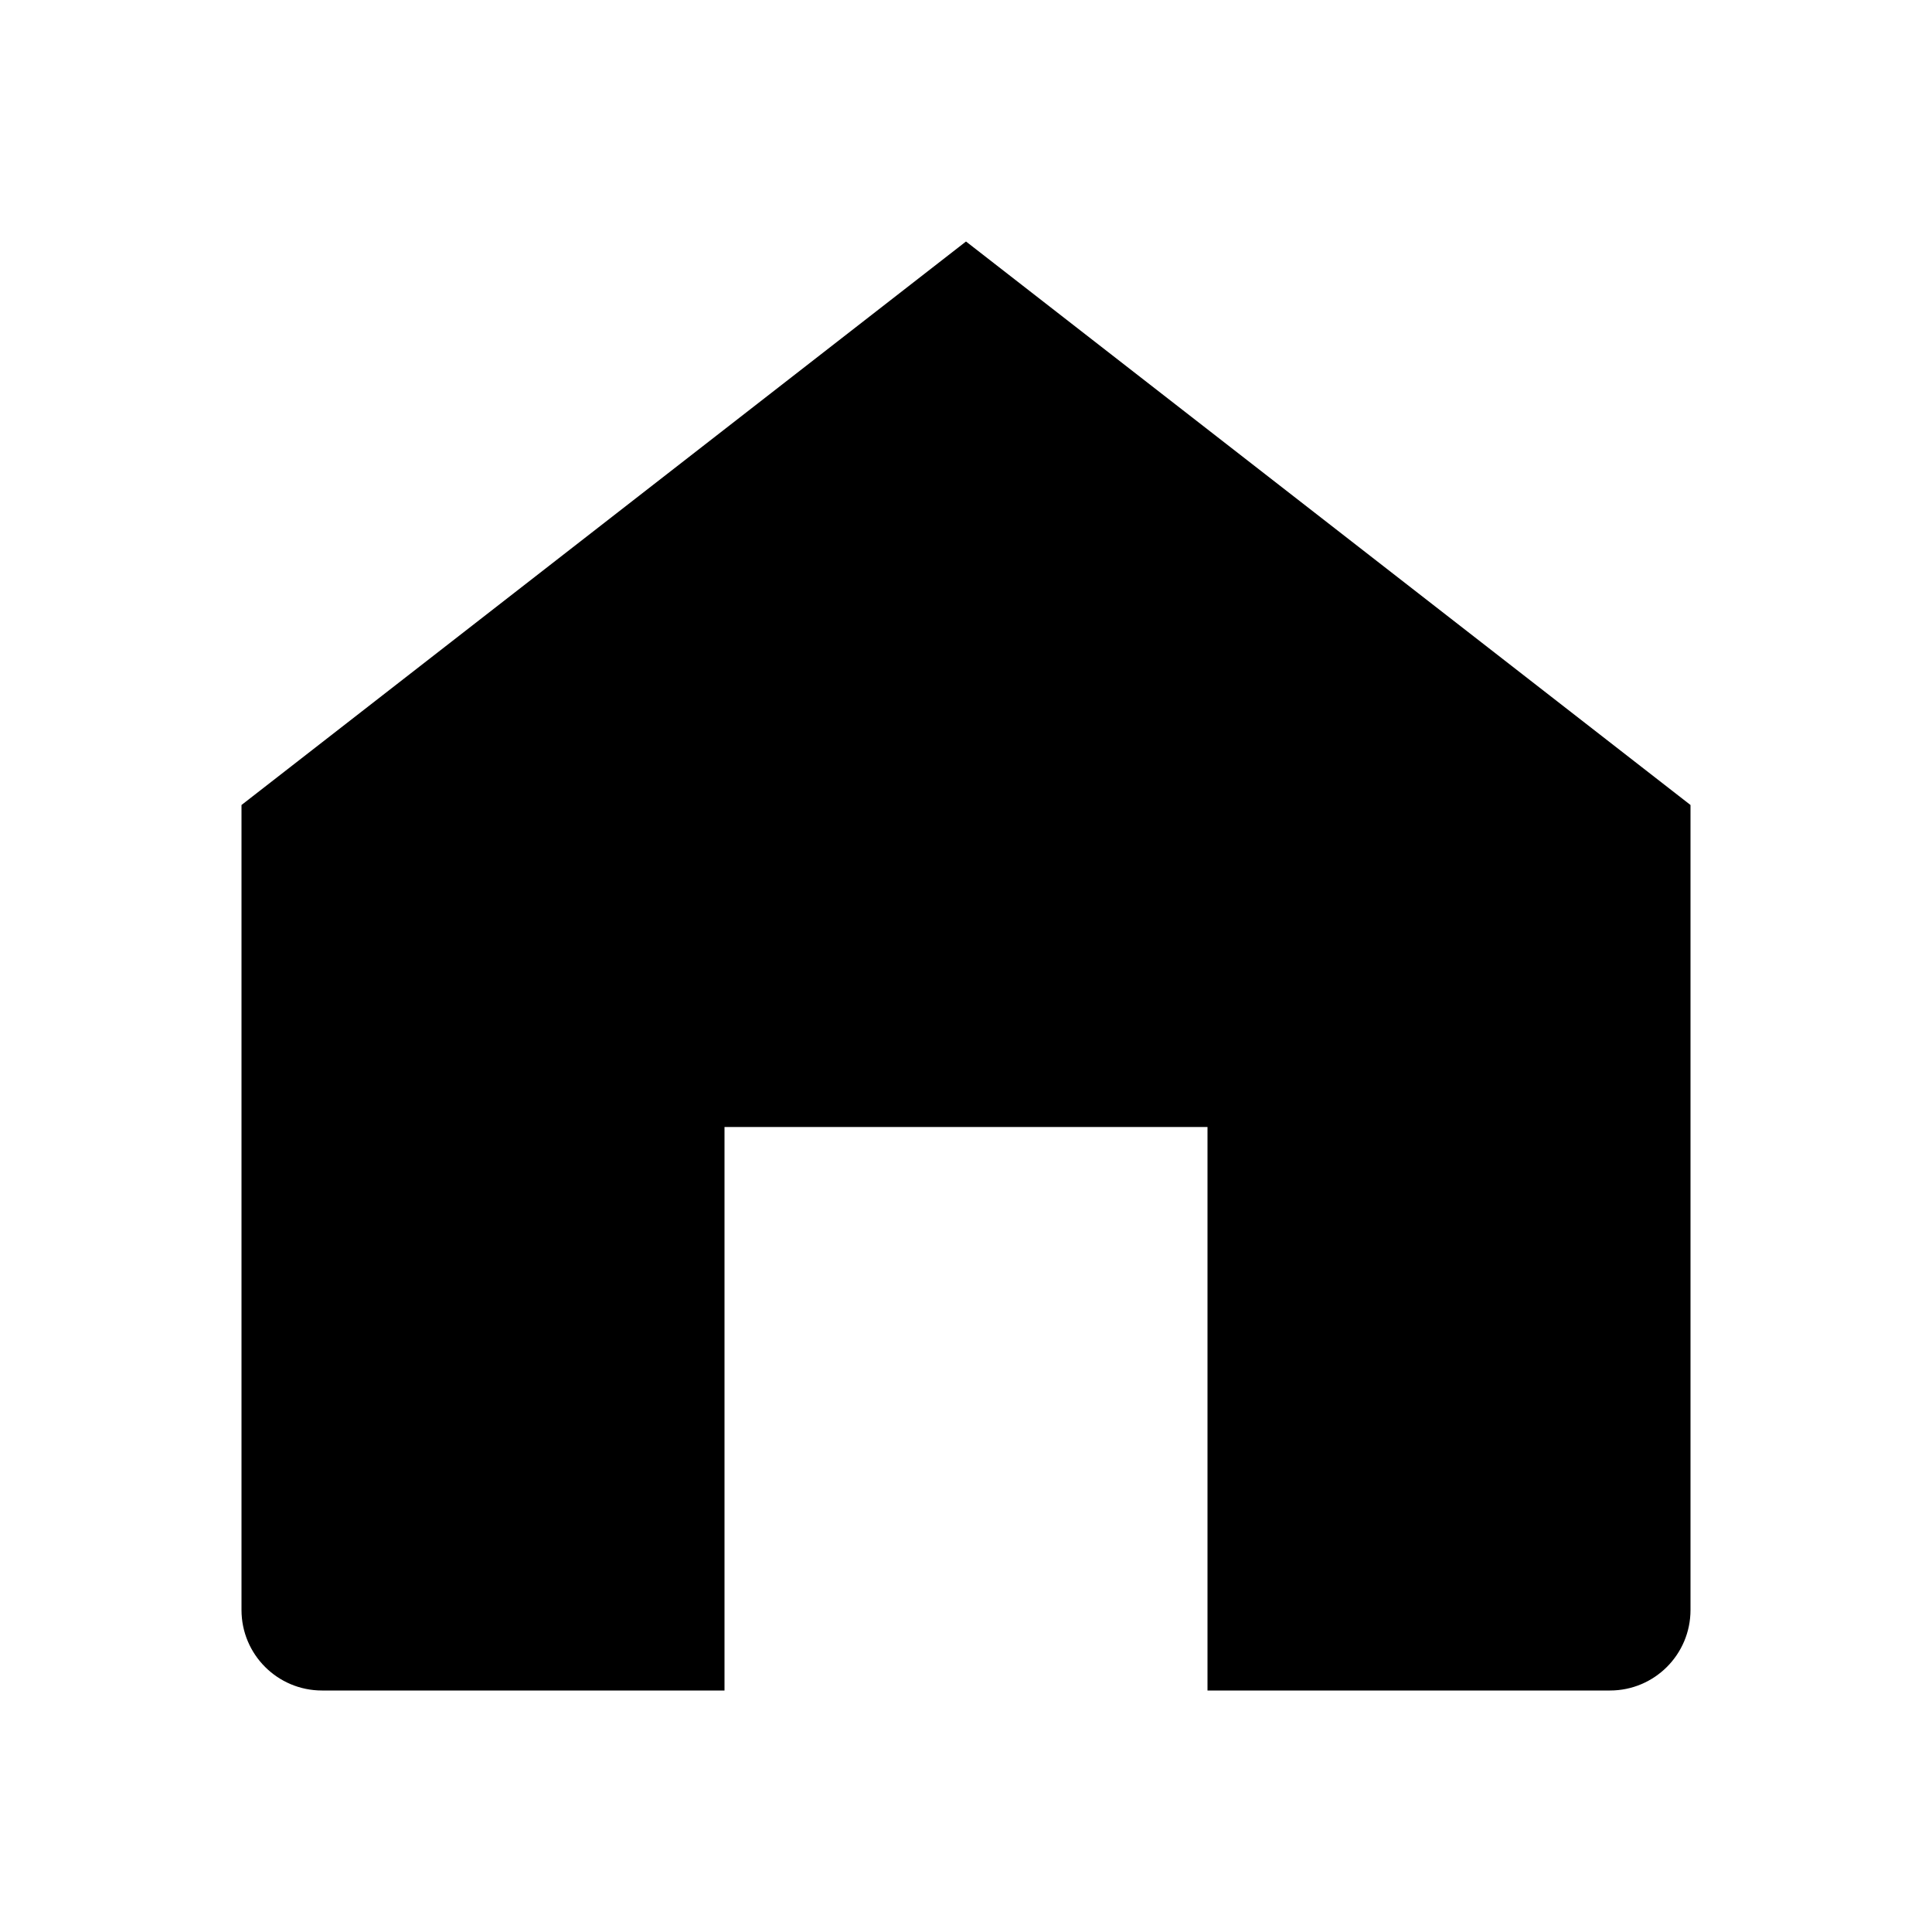
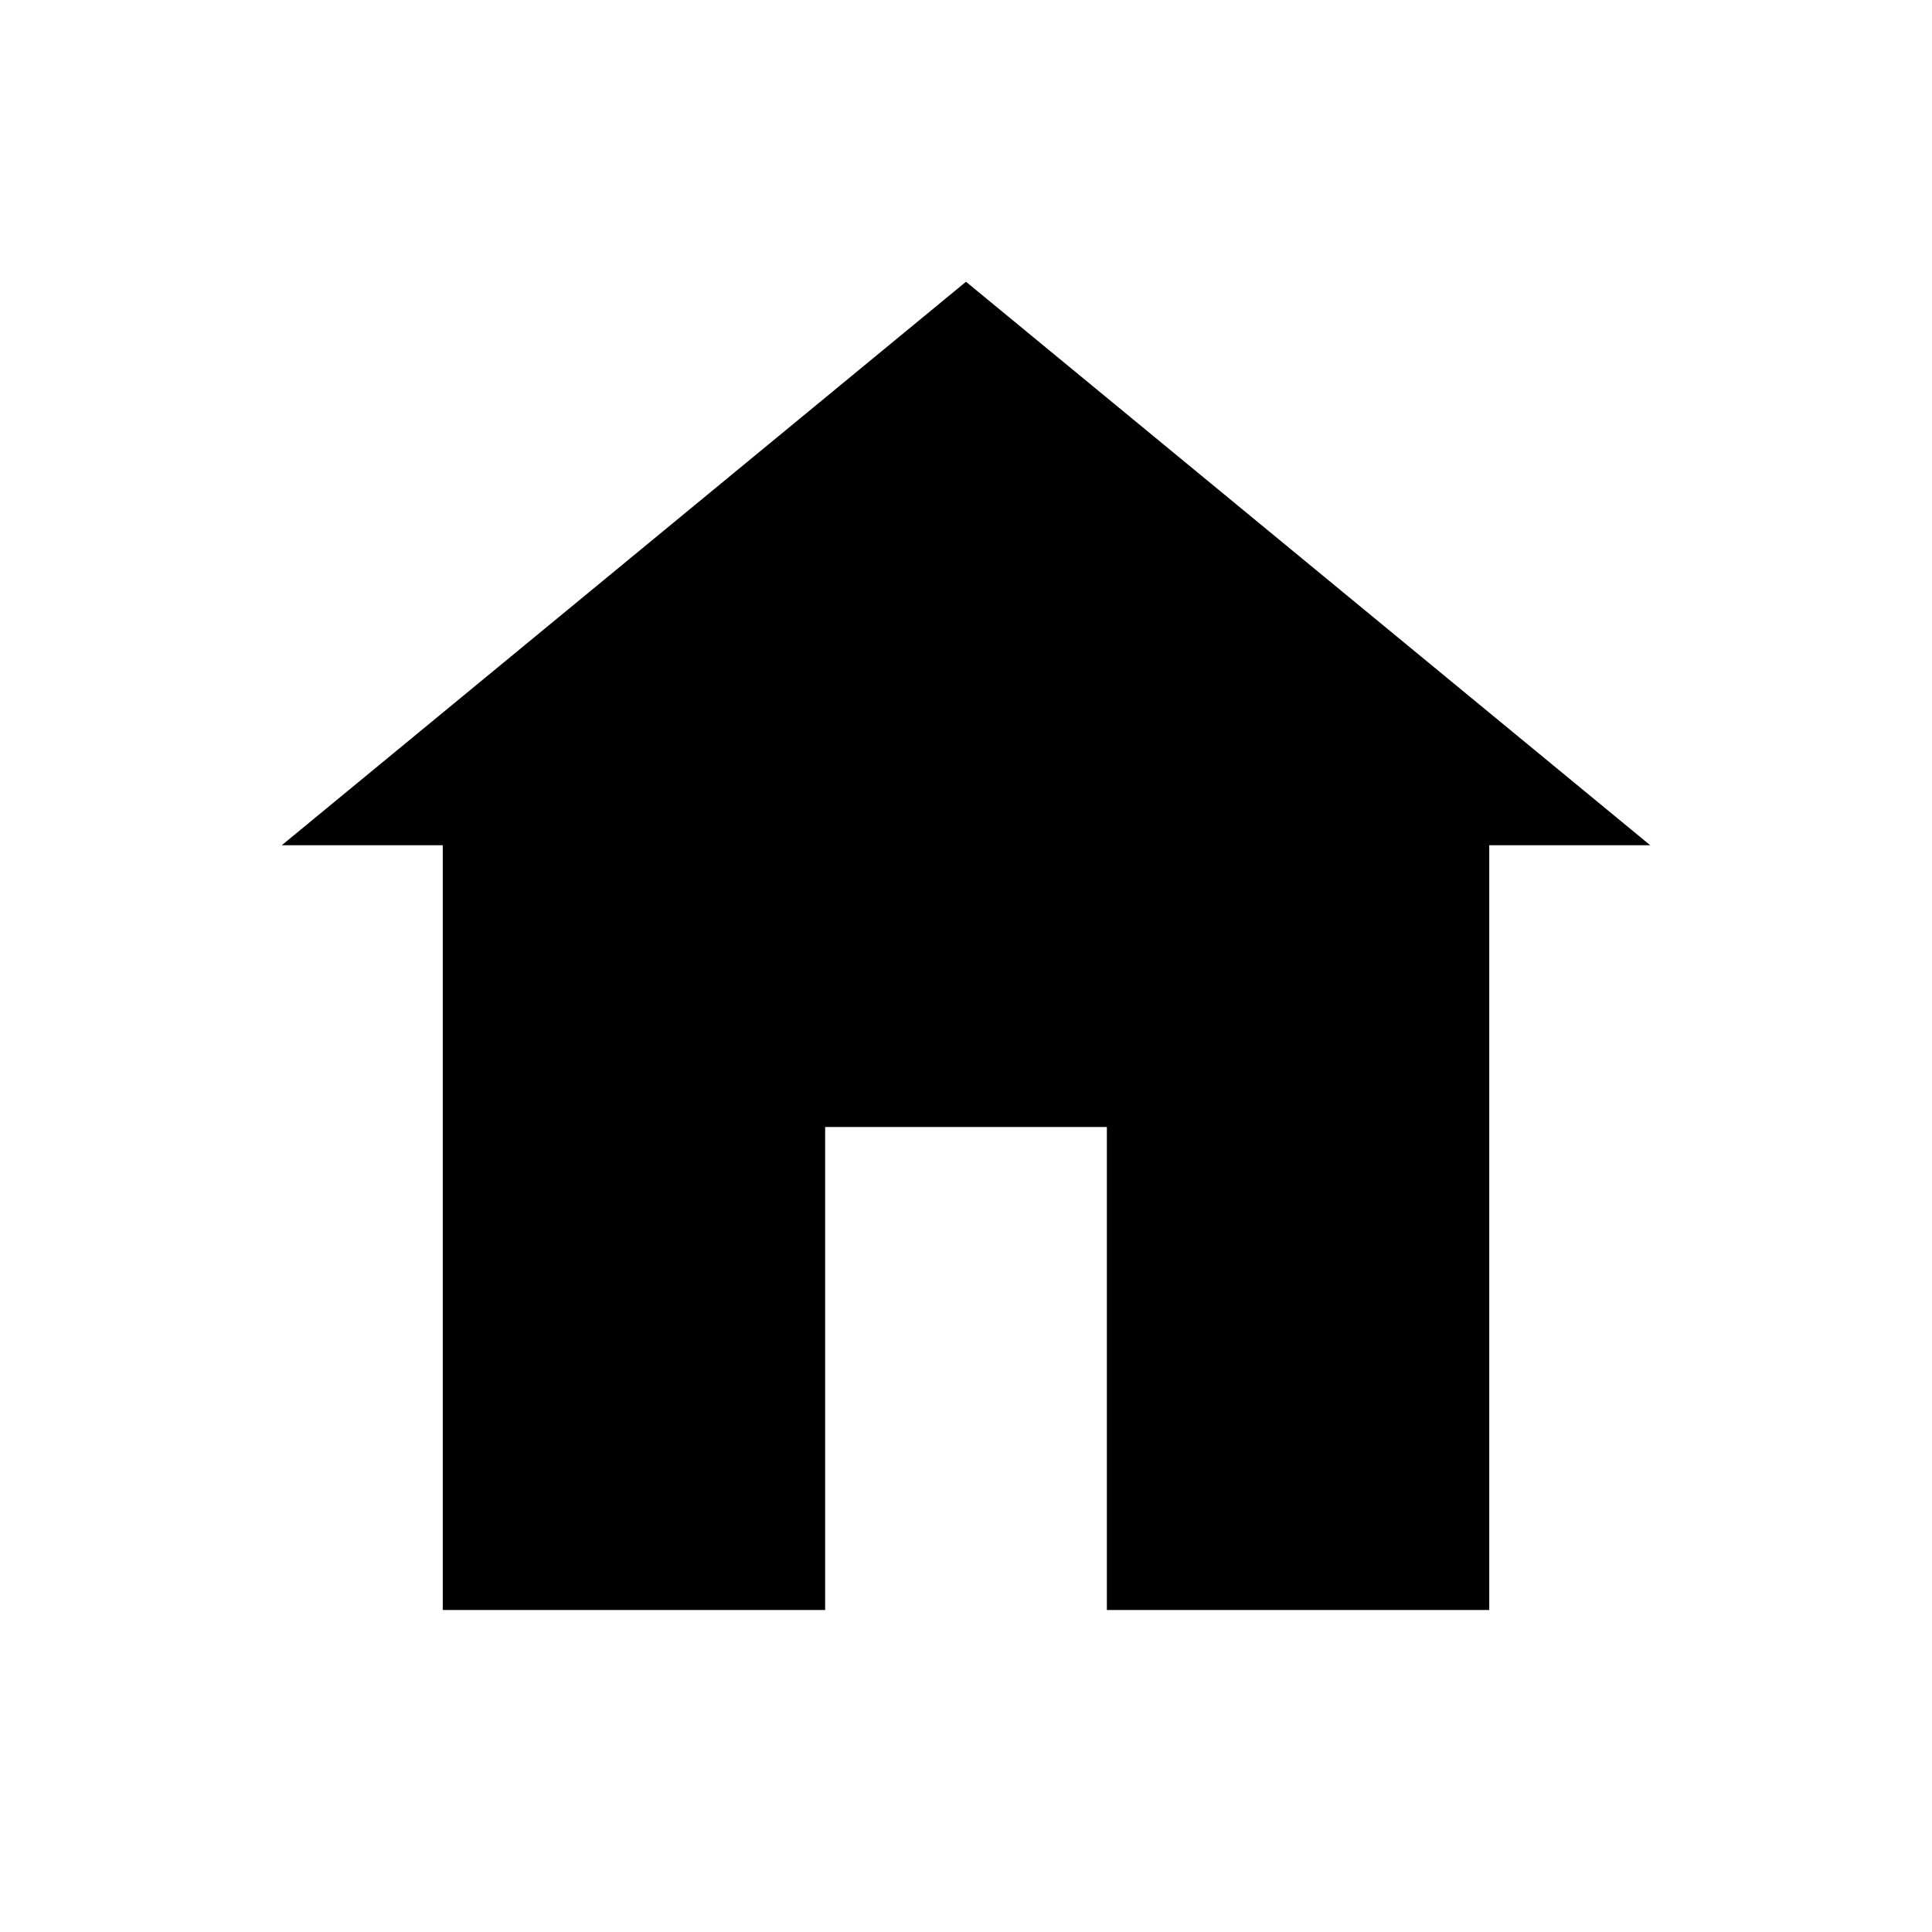
<svg xmlns="http://www.w3.org/2000/svg" viewBox="0 0 24 24">
-   <path d="m3 10 9-7 9 7v10a1 1 0 0 1-1 1h-5v-7H9v7H4a1 1 0 0 1-1-1z" />
+   <path d="M3.5 10.5 12 3.5l8.5 7" />
+   <path d="M5.5 9v11h4.75v-6h3.5v6h4.75V9" />
</svg>
